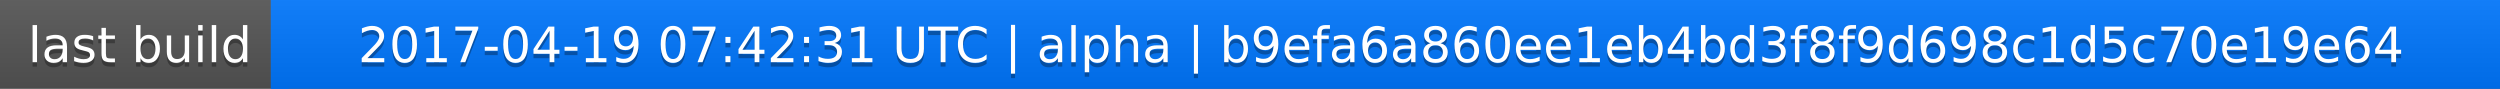
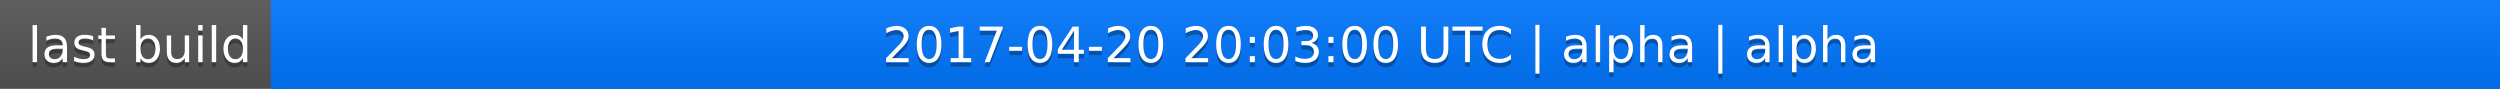
<svg xmlns="http://www.w3.org/2000/svg" width="563" height="20">
  <linearGradient id="a" x2="0" y2="100%">
    <stop offset="0" stop-color="#bbb" stop-opacity=".1" />
    <stop offset="1" stop-opacity=".1" />
  </linearGradient>
  <rect rx="0" width="563" height="20" fill="#555" />
  <rect rx="0" x="61" width="502" height="20" fill="#07f" />
  <path fill="#07f" d="M61 0h4v20h-4z" />
  <rect rx="0" width="563" height="20" fill="url(#a)" />
  <g fill="#fff" text-anchor="middle" font-family="DejaVu Sans,Verdana,Geneva,sans-serif" font-size="11">
    <text x="31.5" y="15" fill="#010101" fill-opacity=".3">last build</text>
    <text x="31.5" y="14">last build</text>
-     <text x="311" y="15" fill="#010101" fill-opacity=".3">2017-04-19 07:42:31 UTC | alpha | b9efa6a860ee1eb4bd3f8f9d698c1d5c70e19e64</text>
-     <text x="311" y="14">2017-04-19 07:42:31 UTC | alpha | b9efa6a860ee1eb4bd3f8f9d698c1d5c70e19e64</text>
+     <text x="311" y="15" fill="#010101" fill-opacity=".3">2017-04-20 20:03:00 UTC | alpha | alpha</text>
+     <text x="311" y="14">2017-04-20 20:03:00 UTC | alpha | alpha</text>
  </g>
</svg>
